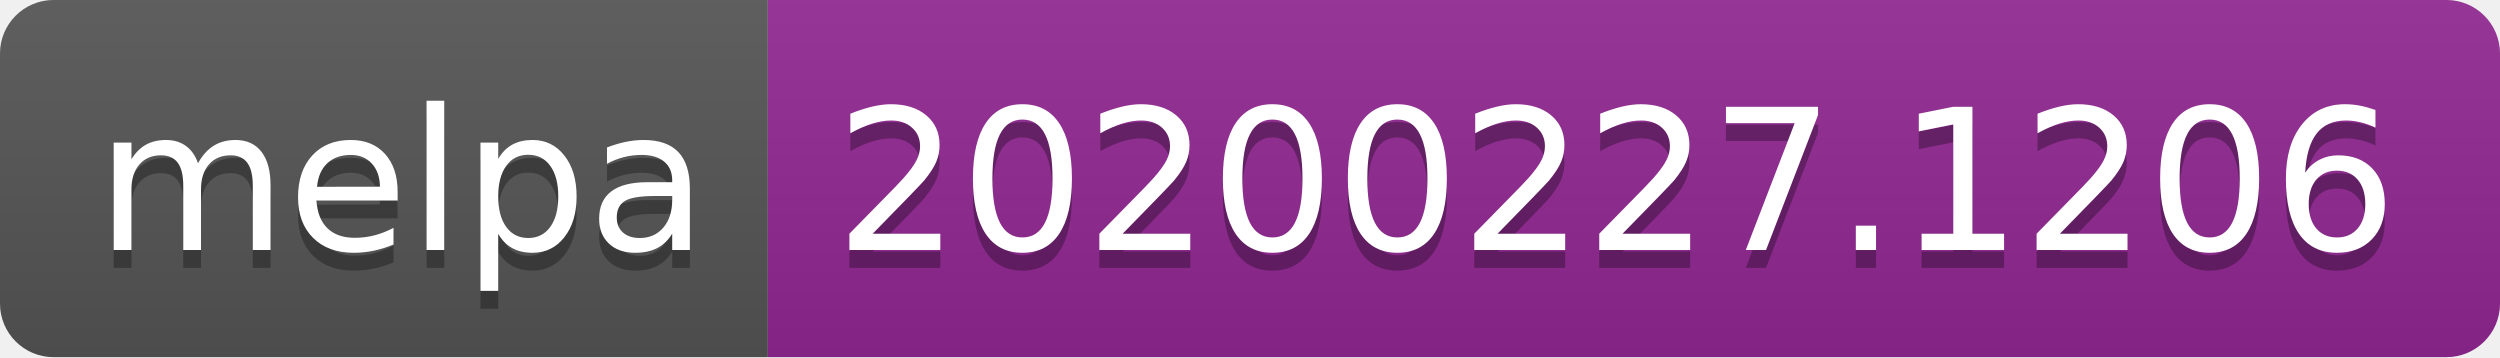
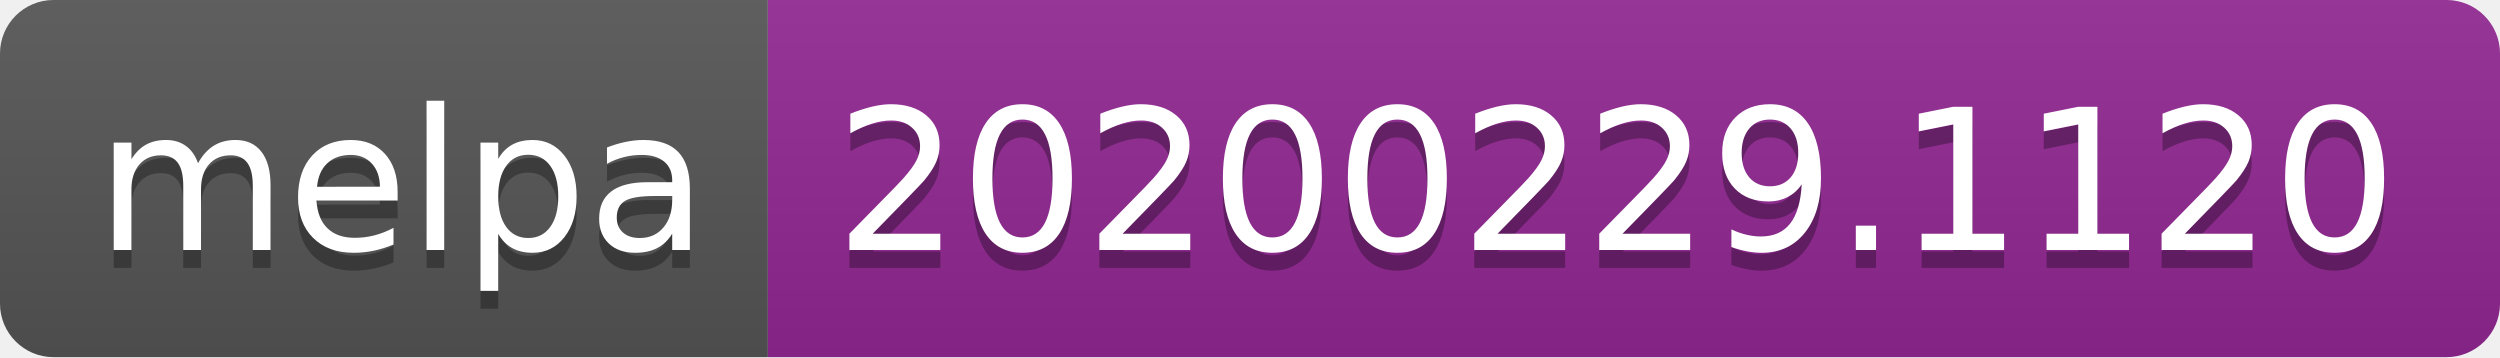
<svg xmlns="http://www.w3.org/2000/svg" width="140" height="20">
  <linearGradient id="b" x2="0" y2="100%">
    <stop offset="0" stop-color="#bbb" stop-opacity=".1" />
    <stop offset="1" stop-opacity=".1" />
  </linearGradient>
  <clipPath id="a">
    <rect width="140" height="20" rx="3" fill="#fff" />
  </clipPath>
  <g clip-path="url(#a)">
    <path fill="#555" d="M0 0h43v20H0z" />
    <path fill="#922793" d="M43 0h97v20H43z" />
    <path fill="url(#b)" d="M0 0h140v20H0z" />
  </g>
  <g fill="#fff" text-anchor="middle" font-family="DejaVu Sans,Verdana,Geneva,sans-serif" font-size="110">
    <text x="225" y="150" fill="#010101" fill-opacity=".3" transform="scale(.1)" textLength="330">melpa</text>
    <text x="225" y="140" transform="scale(.1)" textLength="330">melpa</text>
-     <text x="905" y="150" fill="#010101" fill-opacity=".3" transform="scale(.1)" textLength="870">20200227.1206</text>
-     <text x="905" y="140" transform="scale(.1)" textLength="870">20200227.1206</text>
+     <text x="905" y="150" fill="#010101" fill-opacity=".3" transform="scale(.1)" textLength="870">20200229.1120</text>
+     <text x="905" y="140" transform="scale(.1)" textLength="870">20200229.1120</text>
  </g>
</svg>
